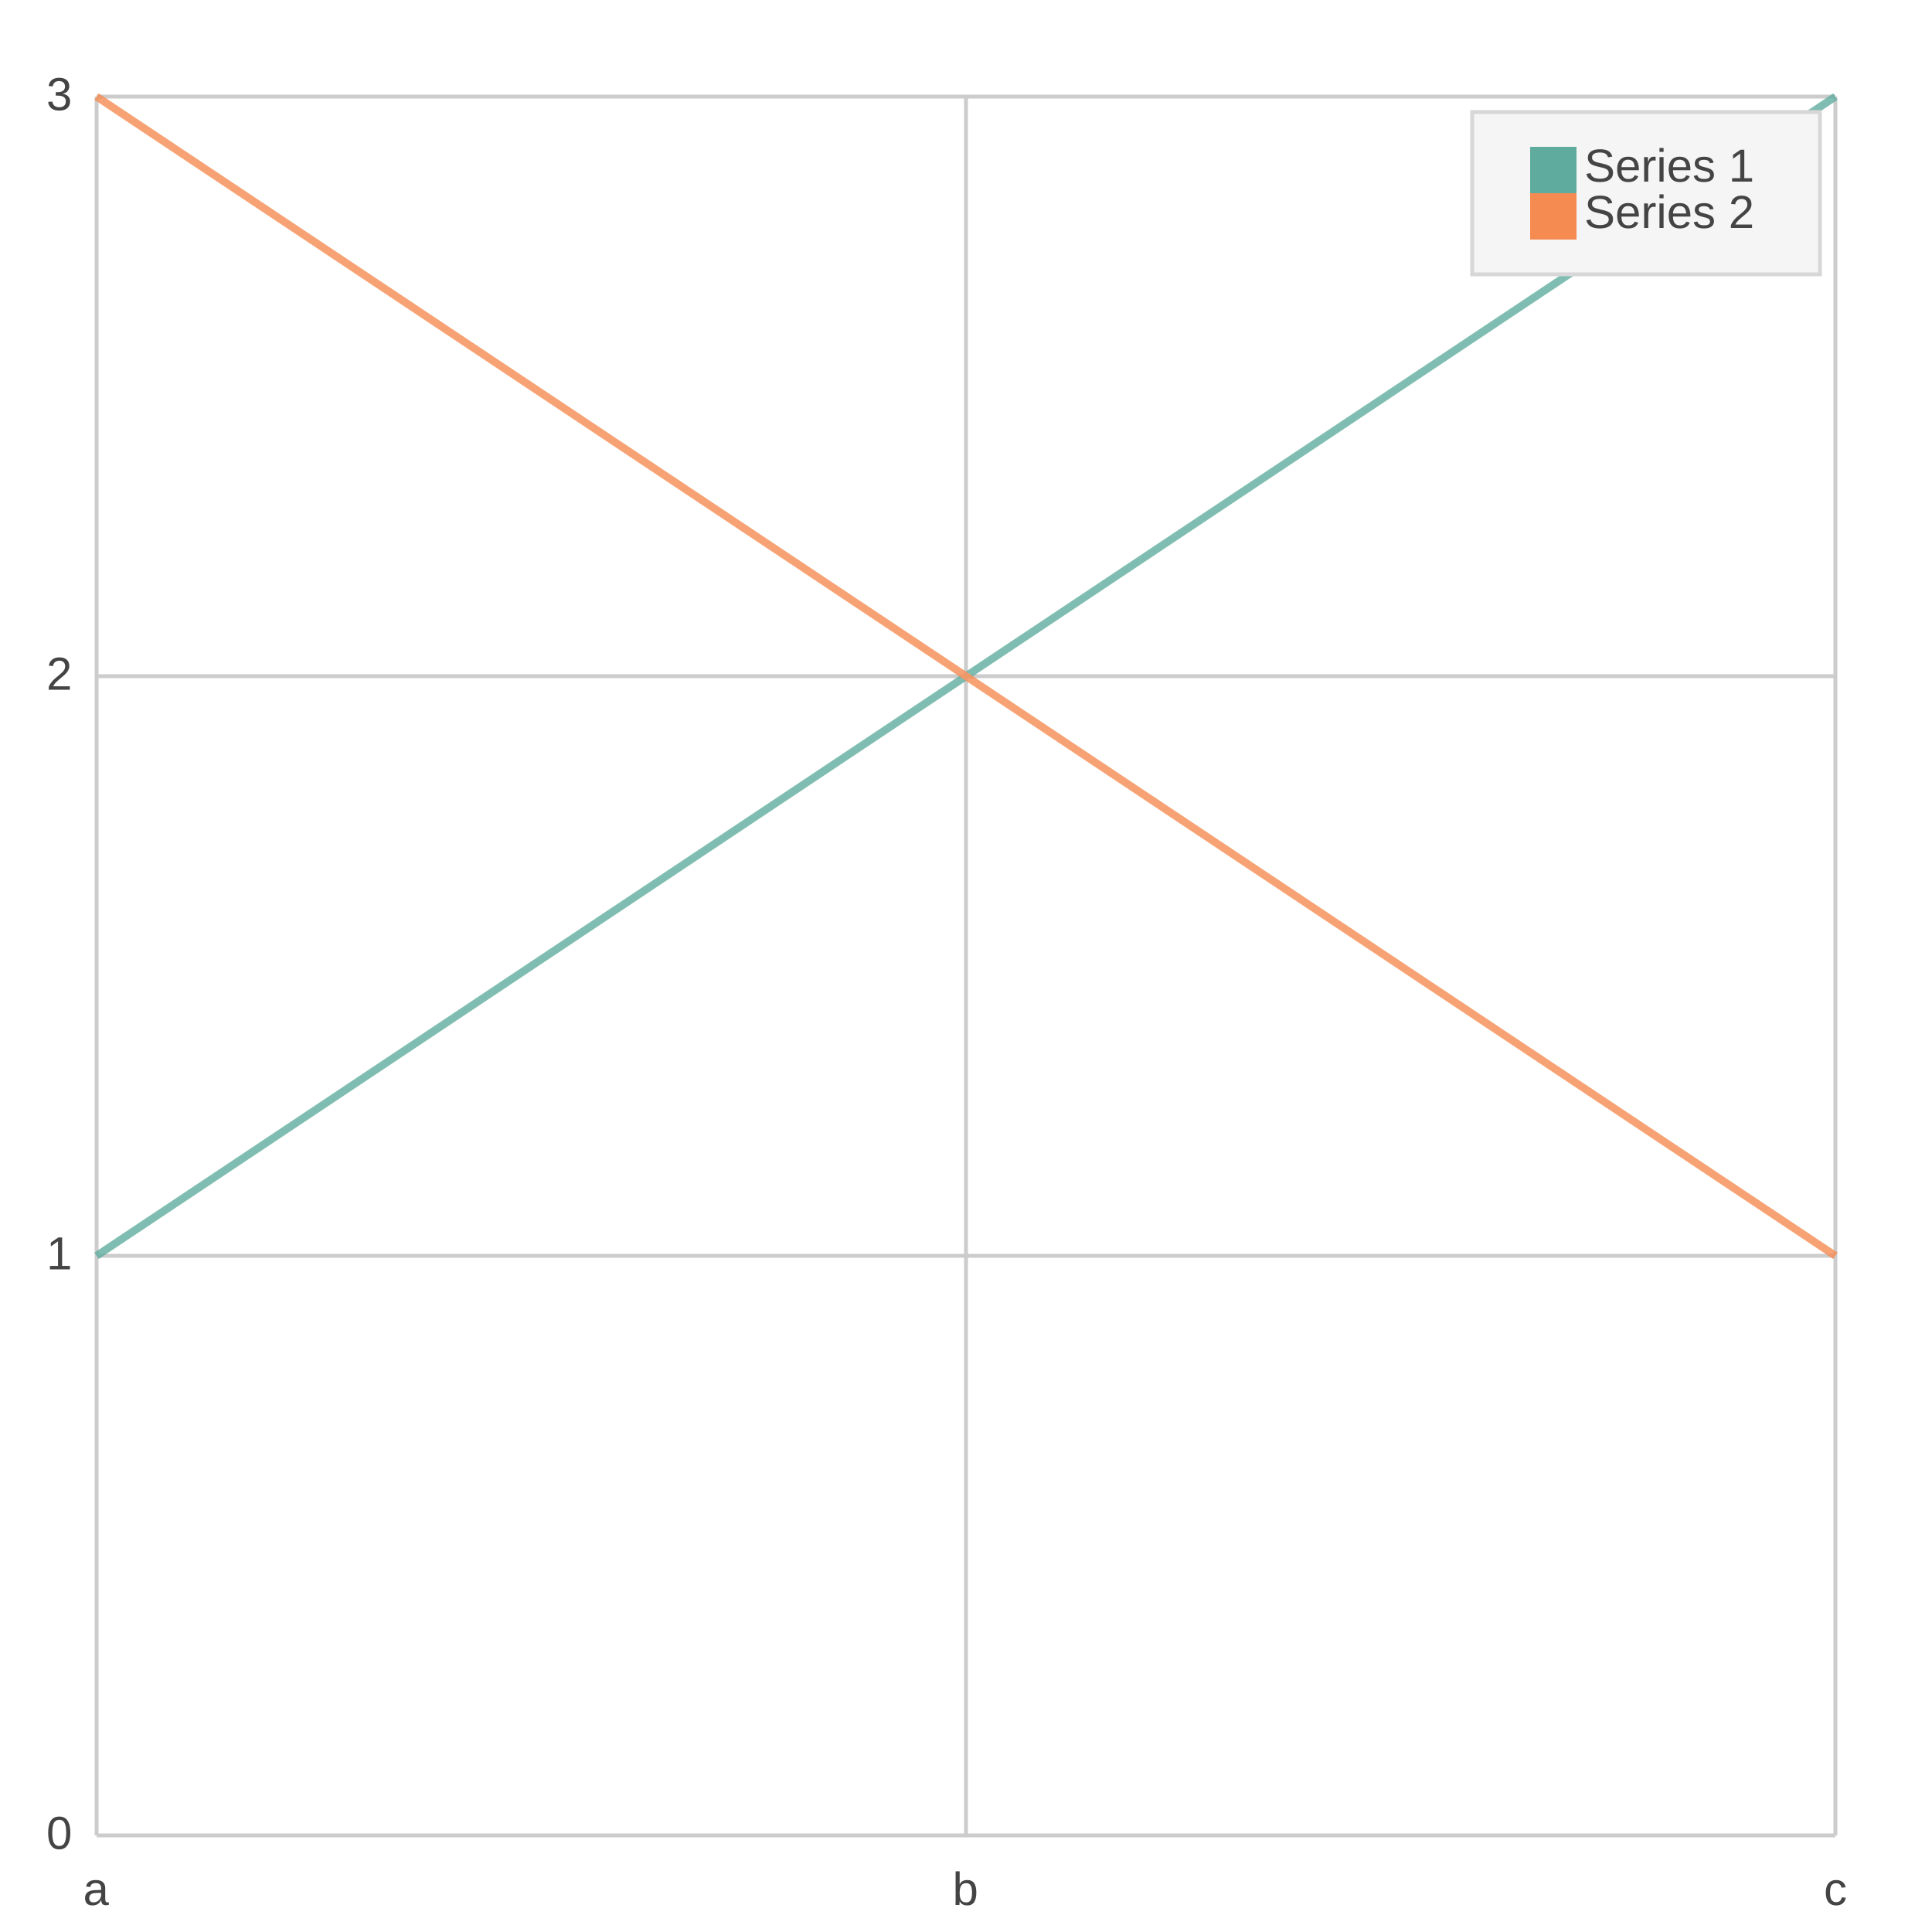
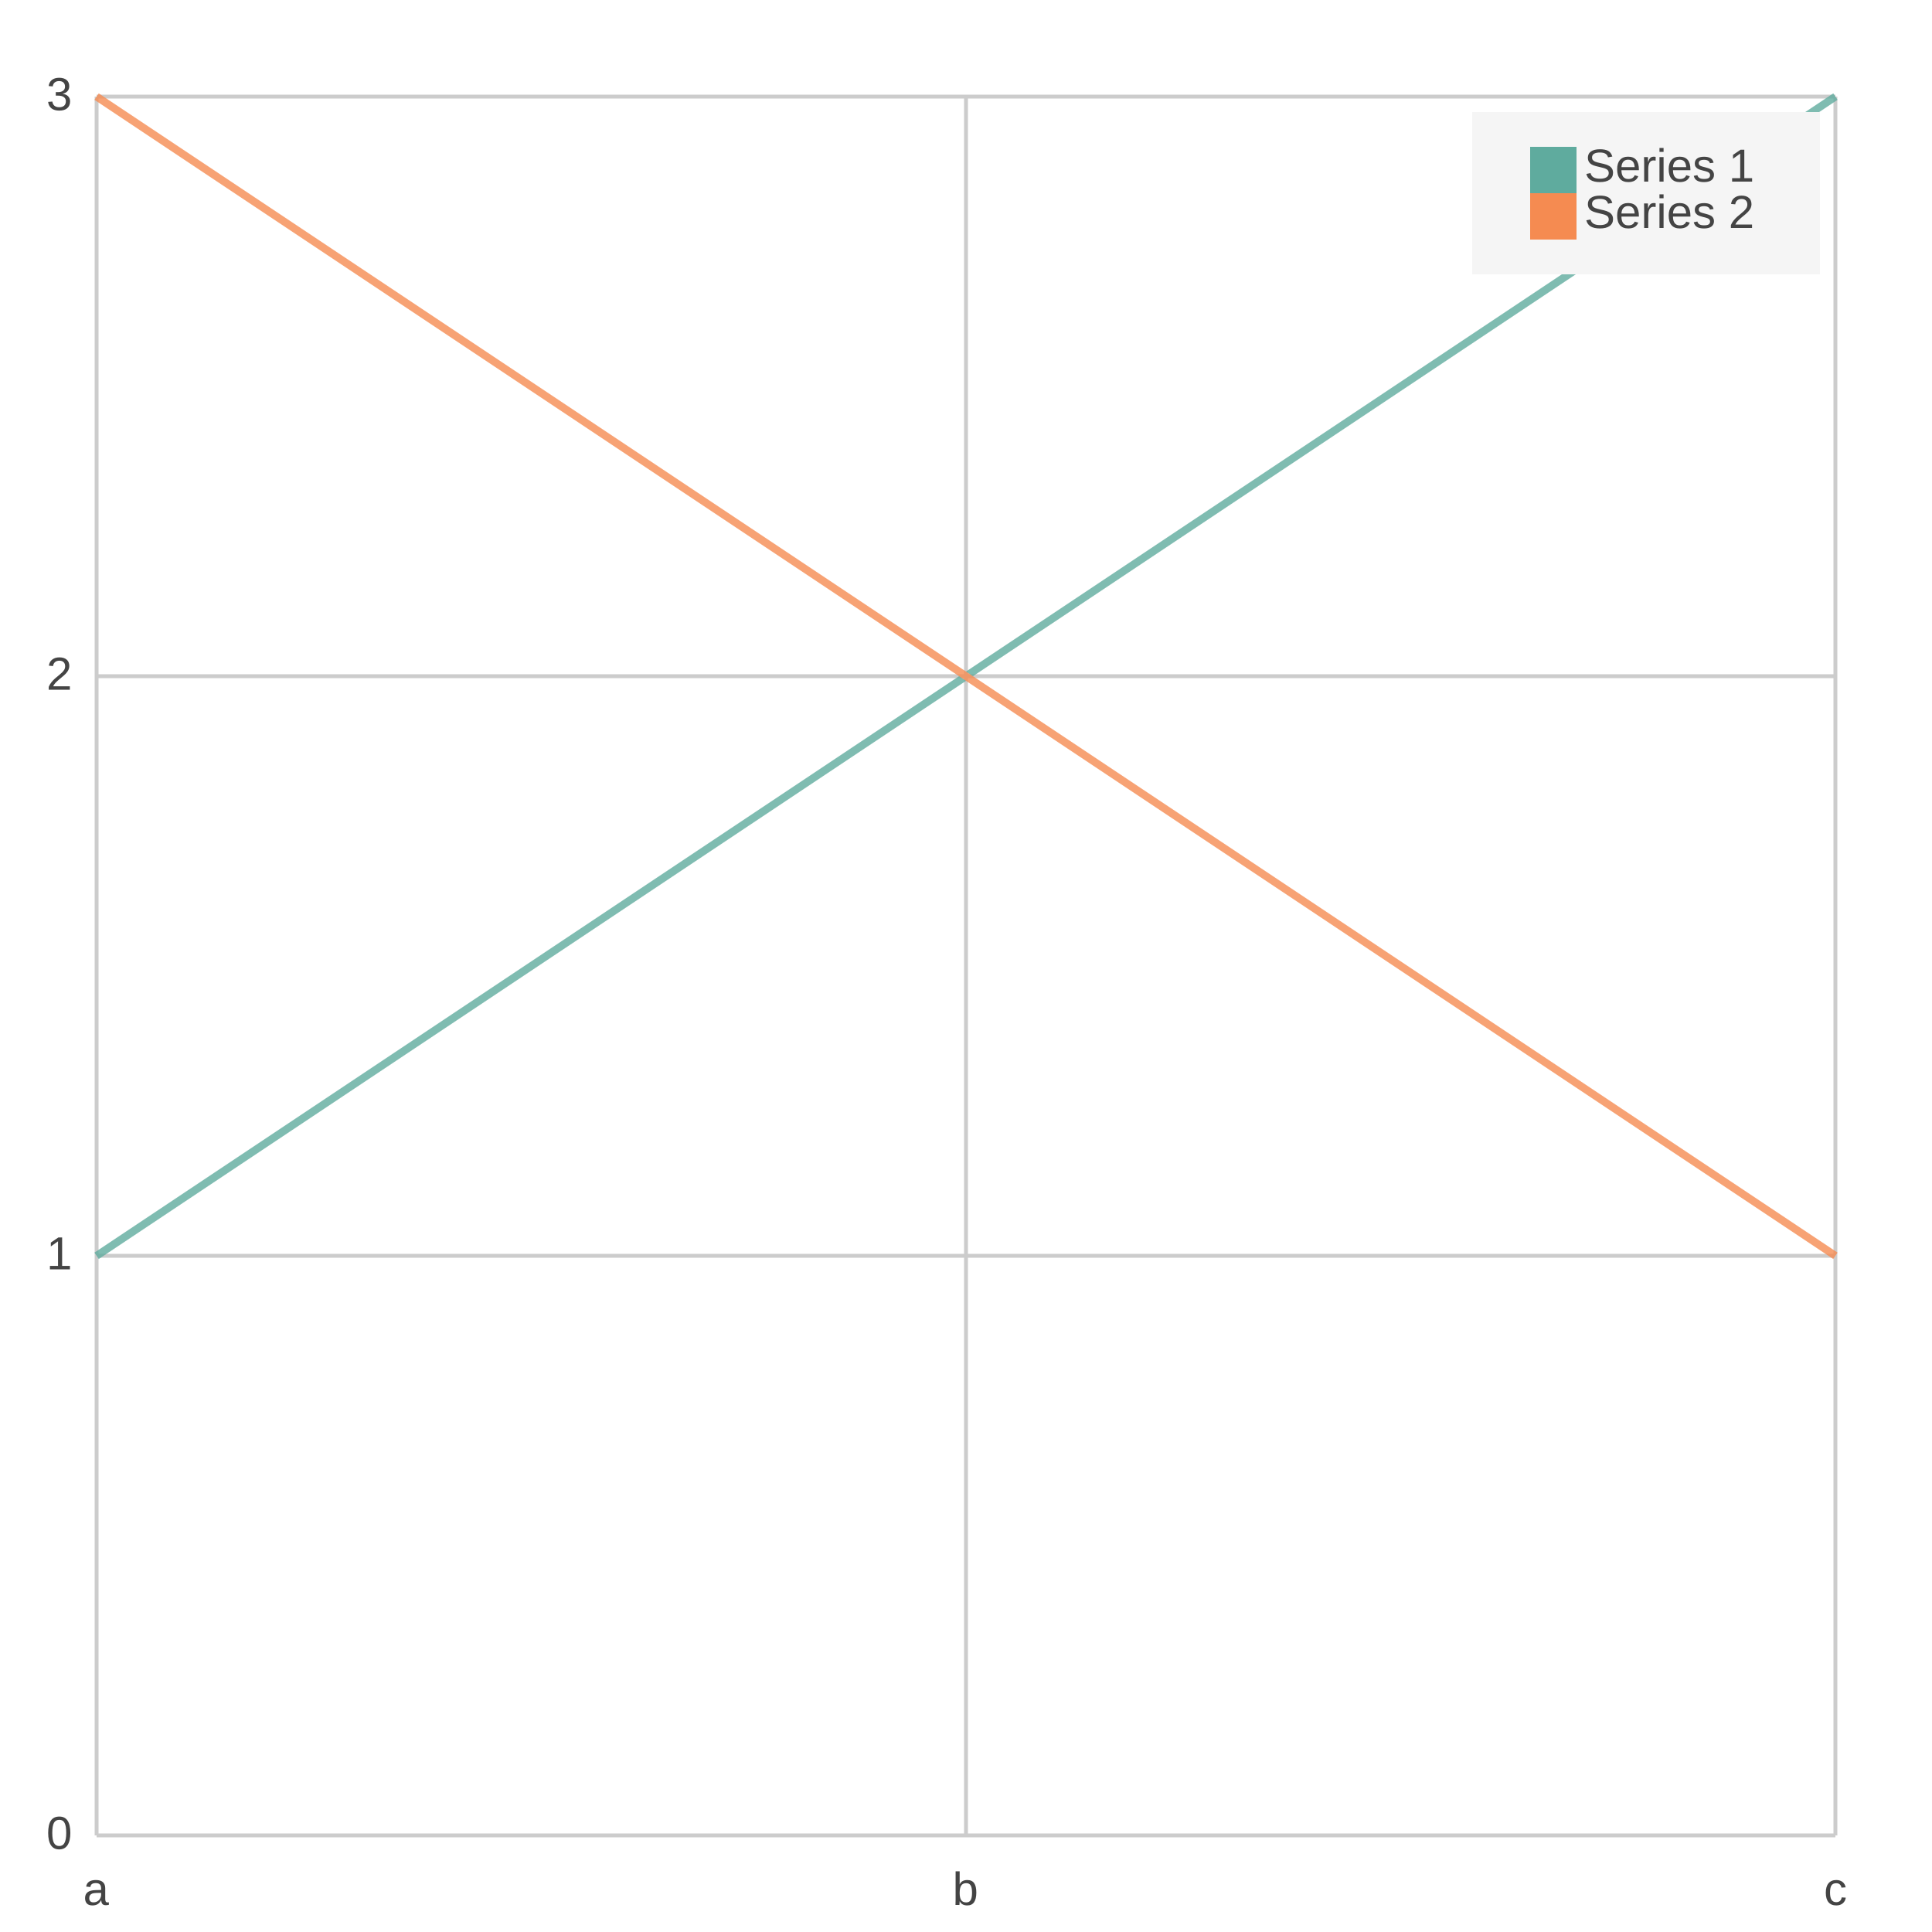
<svg xmlns="http://www.w3.org/2000/svg" width="500" height="500" viewBox="0 0 500 500">
  <path fill="#FFFFFF" d="M0 0 h500 v500 h-500 v-500Z" />
  <defs>
    <clipPath id="plot-clip">
      <rect x="0" y="0" width="450.0" height="450.0" />
    </clipPath>
  </defs>
  <g>
    <path stroke="#CCCCCC" stroke-dasharray="None" d="M0 0.0 h450.0 M0 150.0 h450.0 M0 300.0 h450.0 M0 450.0 h450.0" transform="translate(25.0, 25.0)" />
    <g font-size="12" font-family="Arial" fill="#444444" transform="translate(19.0, 25.0)">
      <text x="0" y="0.0" transform="translate(-7, 3.5)">3</text>
      <text x="0" y="150.0" transform="translate(-7, 3.5)">2</text>
      <text x="0" y="300.0" transform="translate(-7, 3.5)">1</text>
      <text x="0" y="450.0" transform="translate(-7, 3.5)">0</text>
    </g>
  </g>
  <g>
    <path stroke="#CCCCCC" stroke-dasharray="None" d="M0.0 0 v450.0 M225.0 0 v450.0 M450.0 0 v450.0" transform="translate(25.0, 25.0)" />
    <g font-size="12" font-family="Arial" fill="#444444" transform="translate(25.0, 43.0)">
      <text x="0.0" y="450.0" transform="translate(-3.5, 0)">a</text>
      <text x="225.0" y="450.0" transform="translate(-3.5, 0)">b</text>
      <text x="450.0" y="450.0" transform="translate(-3.0, 0)">c</text>
    </g>
  </g>
  <g opacity="0.8" transform="translate(-25.0, -25.0) rotate(180, 250.0, 250.0) scale(-1, 1) translate(-450.0, 0)">
    <g fill="white" stroke="#5fab9e" stroke-width="2">
      <path d="M0.0 150.0 L225.0 300.0 L450.0 450.0" fill="none" />
    </g>
    <g fill="white" stroke="#f58b51" stroke-width="2">
      <path d="M0.0 450.0 L225.0 300.0 L450.0 150.0" fill="none" />
    </g>
  </g>
  <g>
-     <rect transform="translate(-15.0, -7.0)" x="396.0" y="36.0" width="90.0" height="42.0" fill="#f5f5f5" stroke="#d7d7d7" />
+     <rect transform="translate(-15.0, -7.0)" x="396.0" y="36.0" width="90.0" height="42.0" fill="#f5f5f5" />
    <g>
      <rect y="38.0" x="396.0" width="12" height="12" fill="#5fab9e" />
      <text y="47.0" x="410.0" font-size="12" font-family="Arial" fill="#444444">Series 1</text>
    </g>
    <g>
      <rect y="50.0" x="396.0" width="12" height="12" fill="#f58b51" />
      <text y="59.0" x="410.0" font-size="12" font-family="Arial" fill="#444444">Series 2</text>
    </g>
  </g>
</svg>
